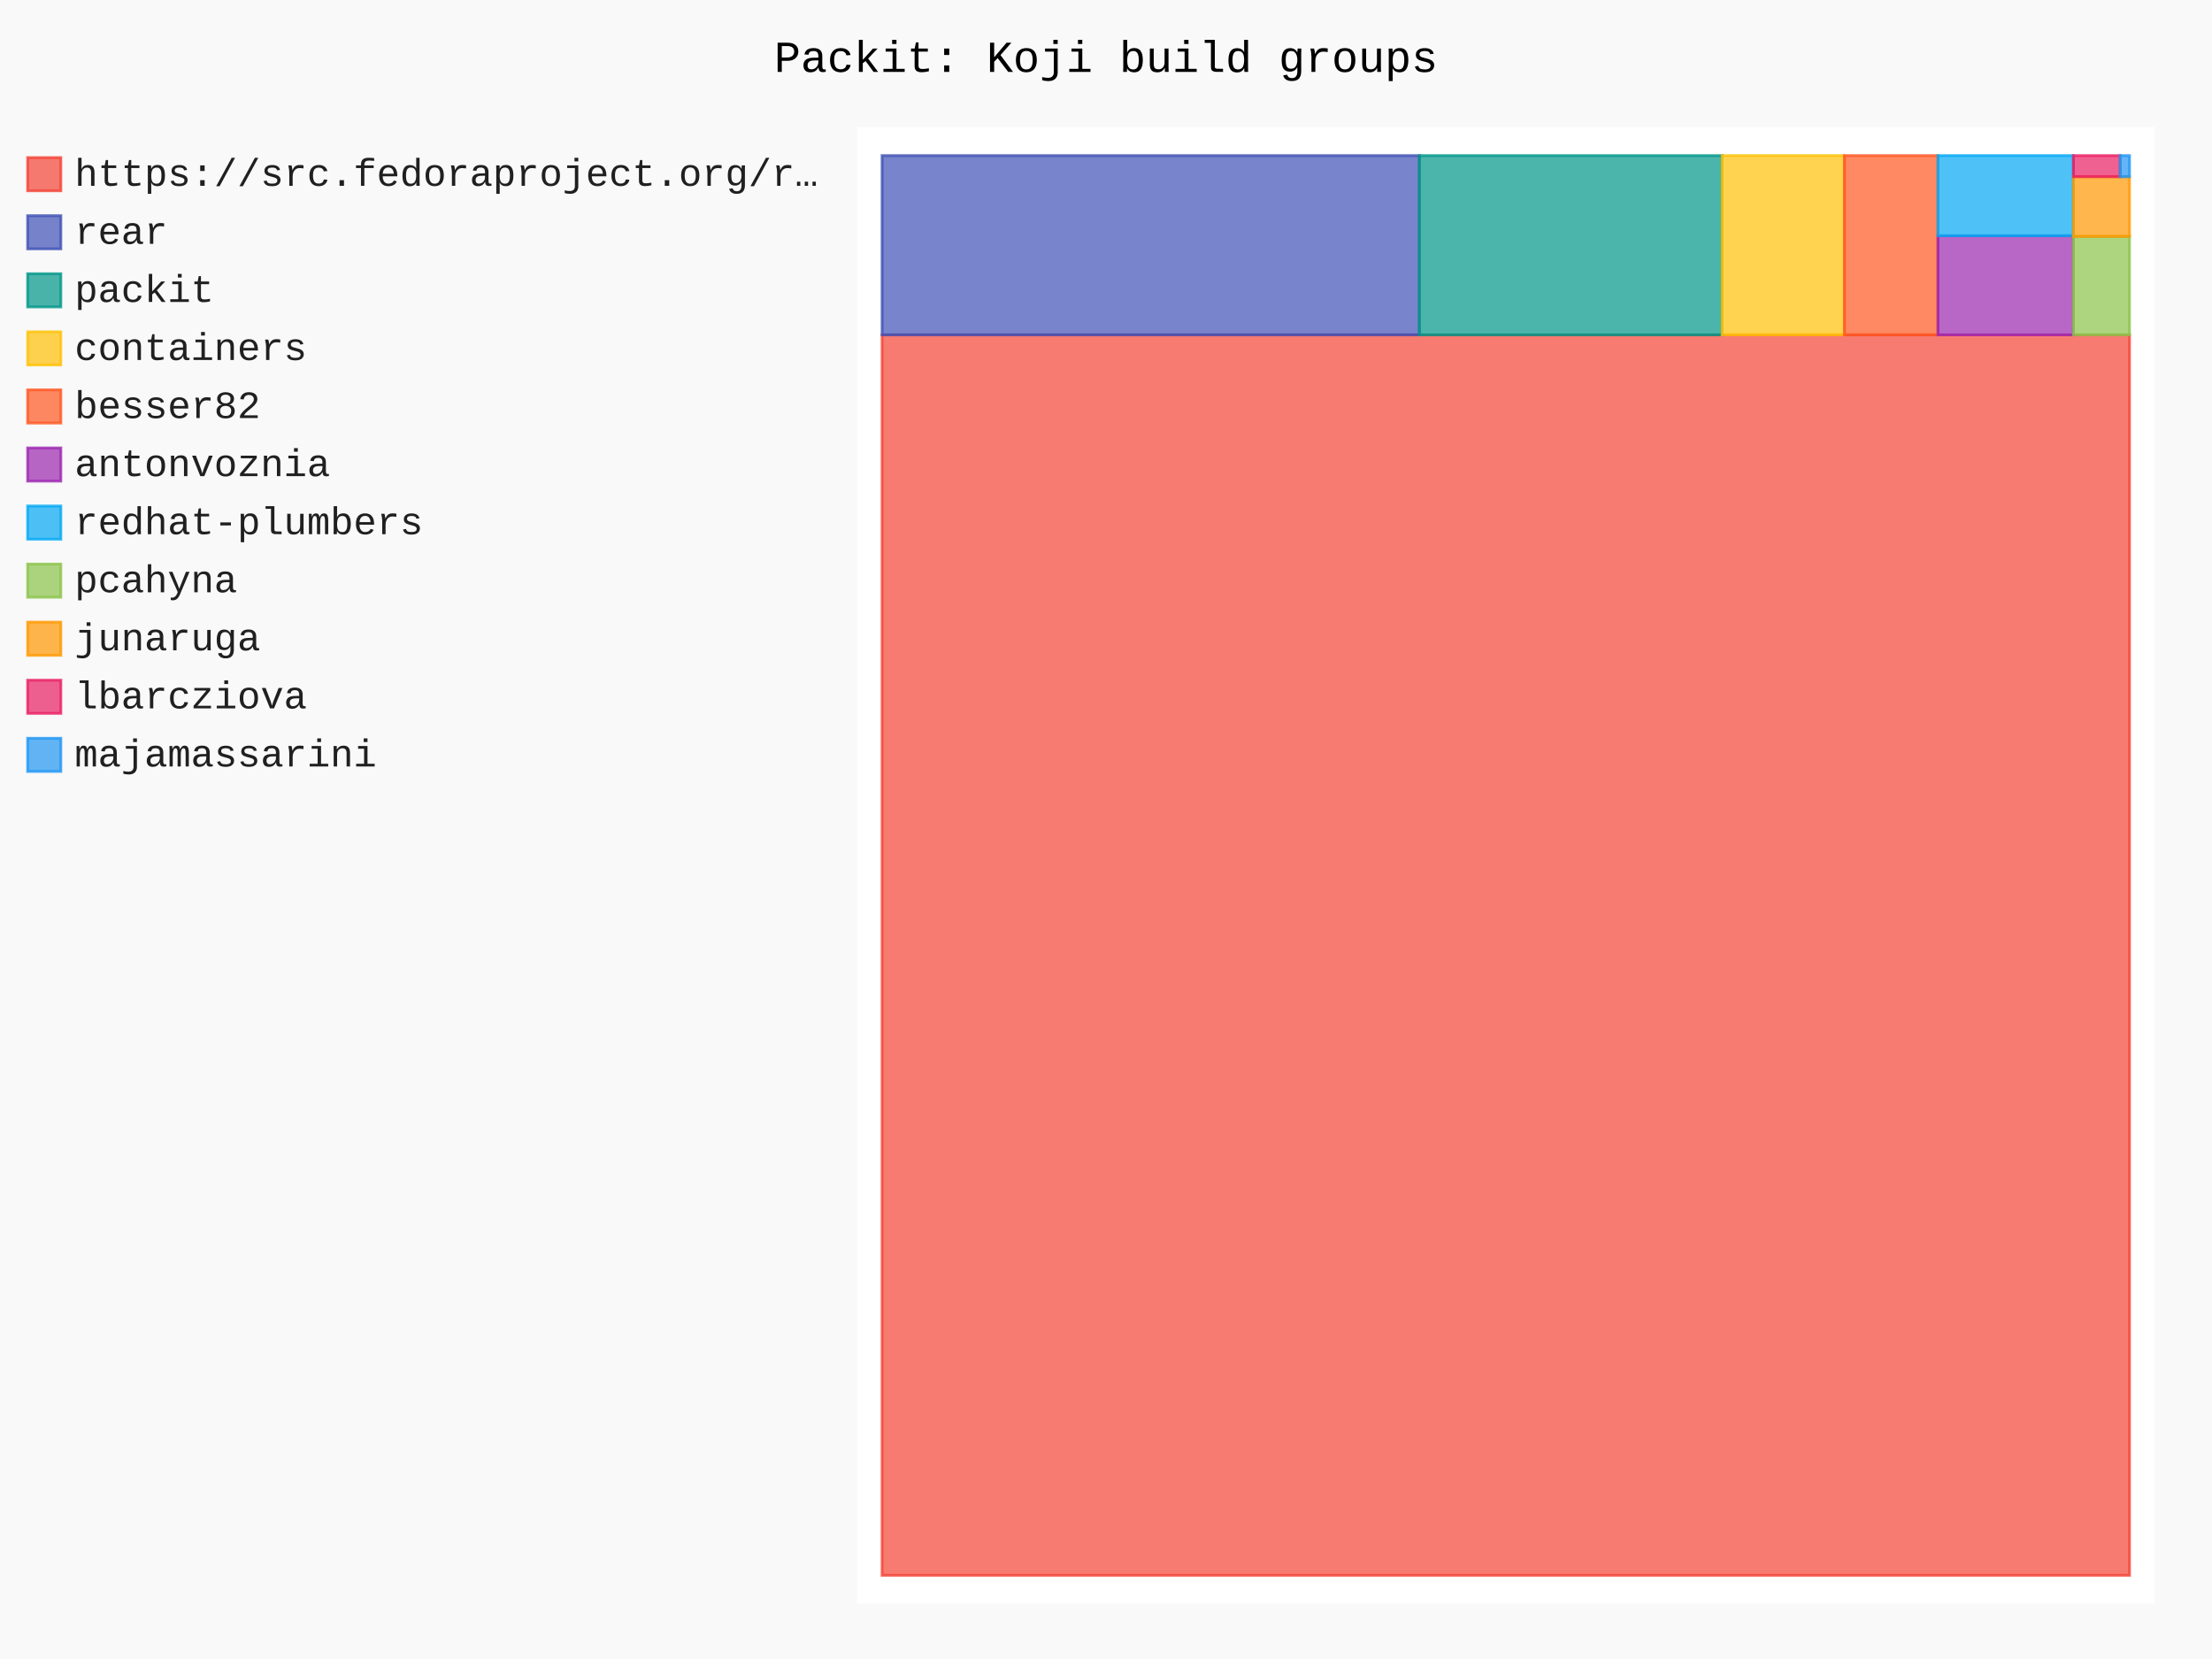
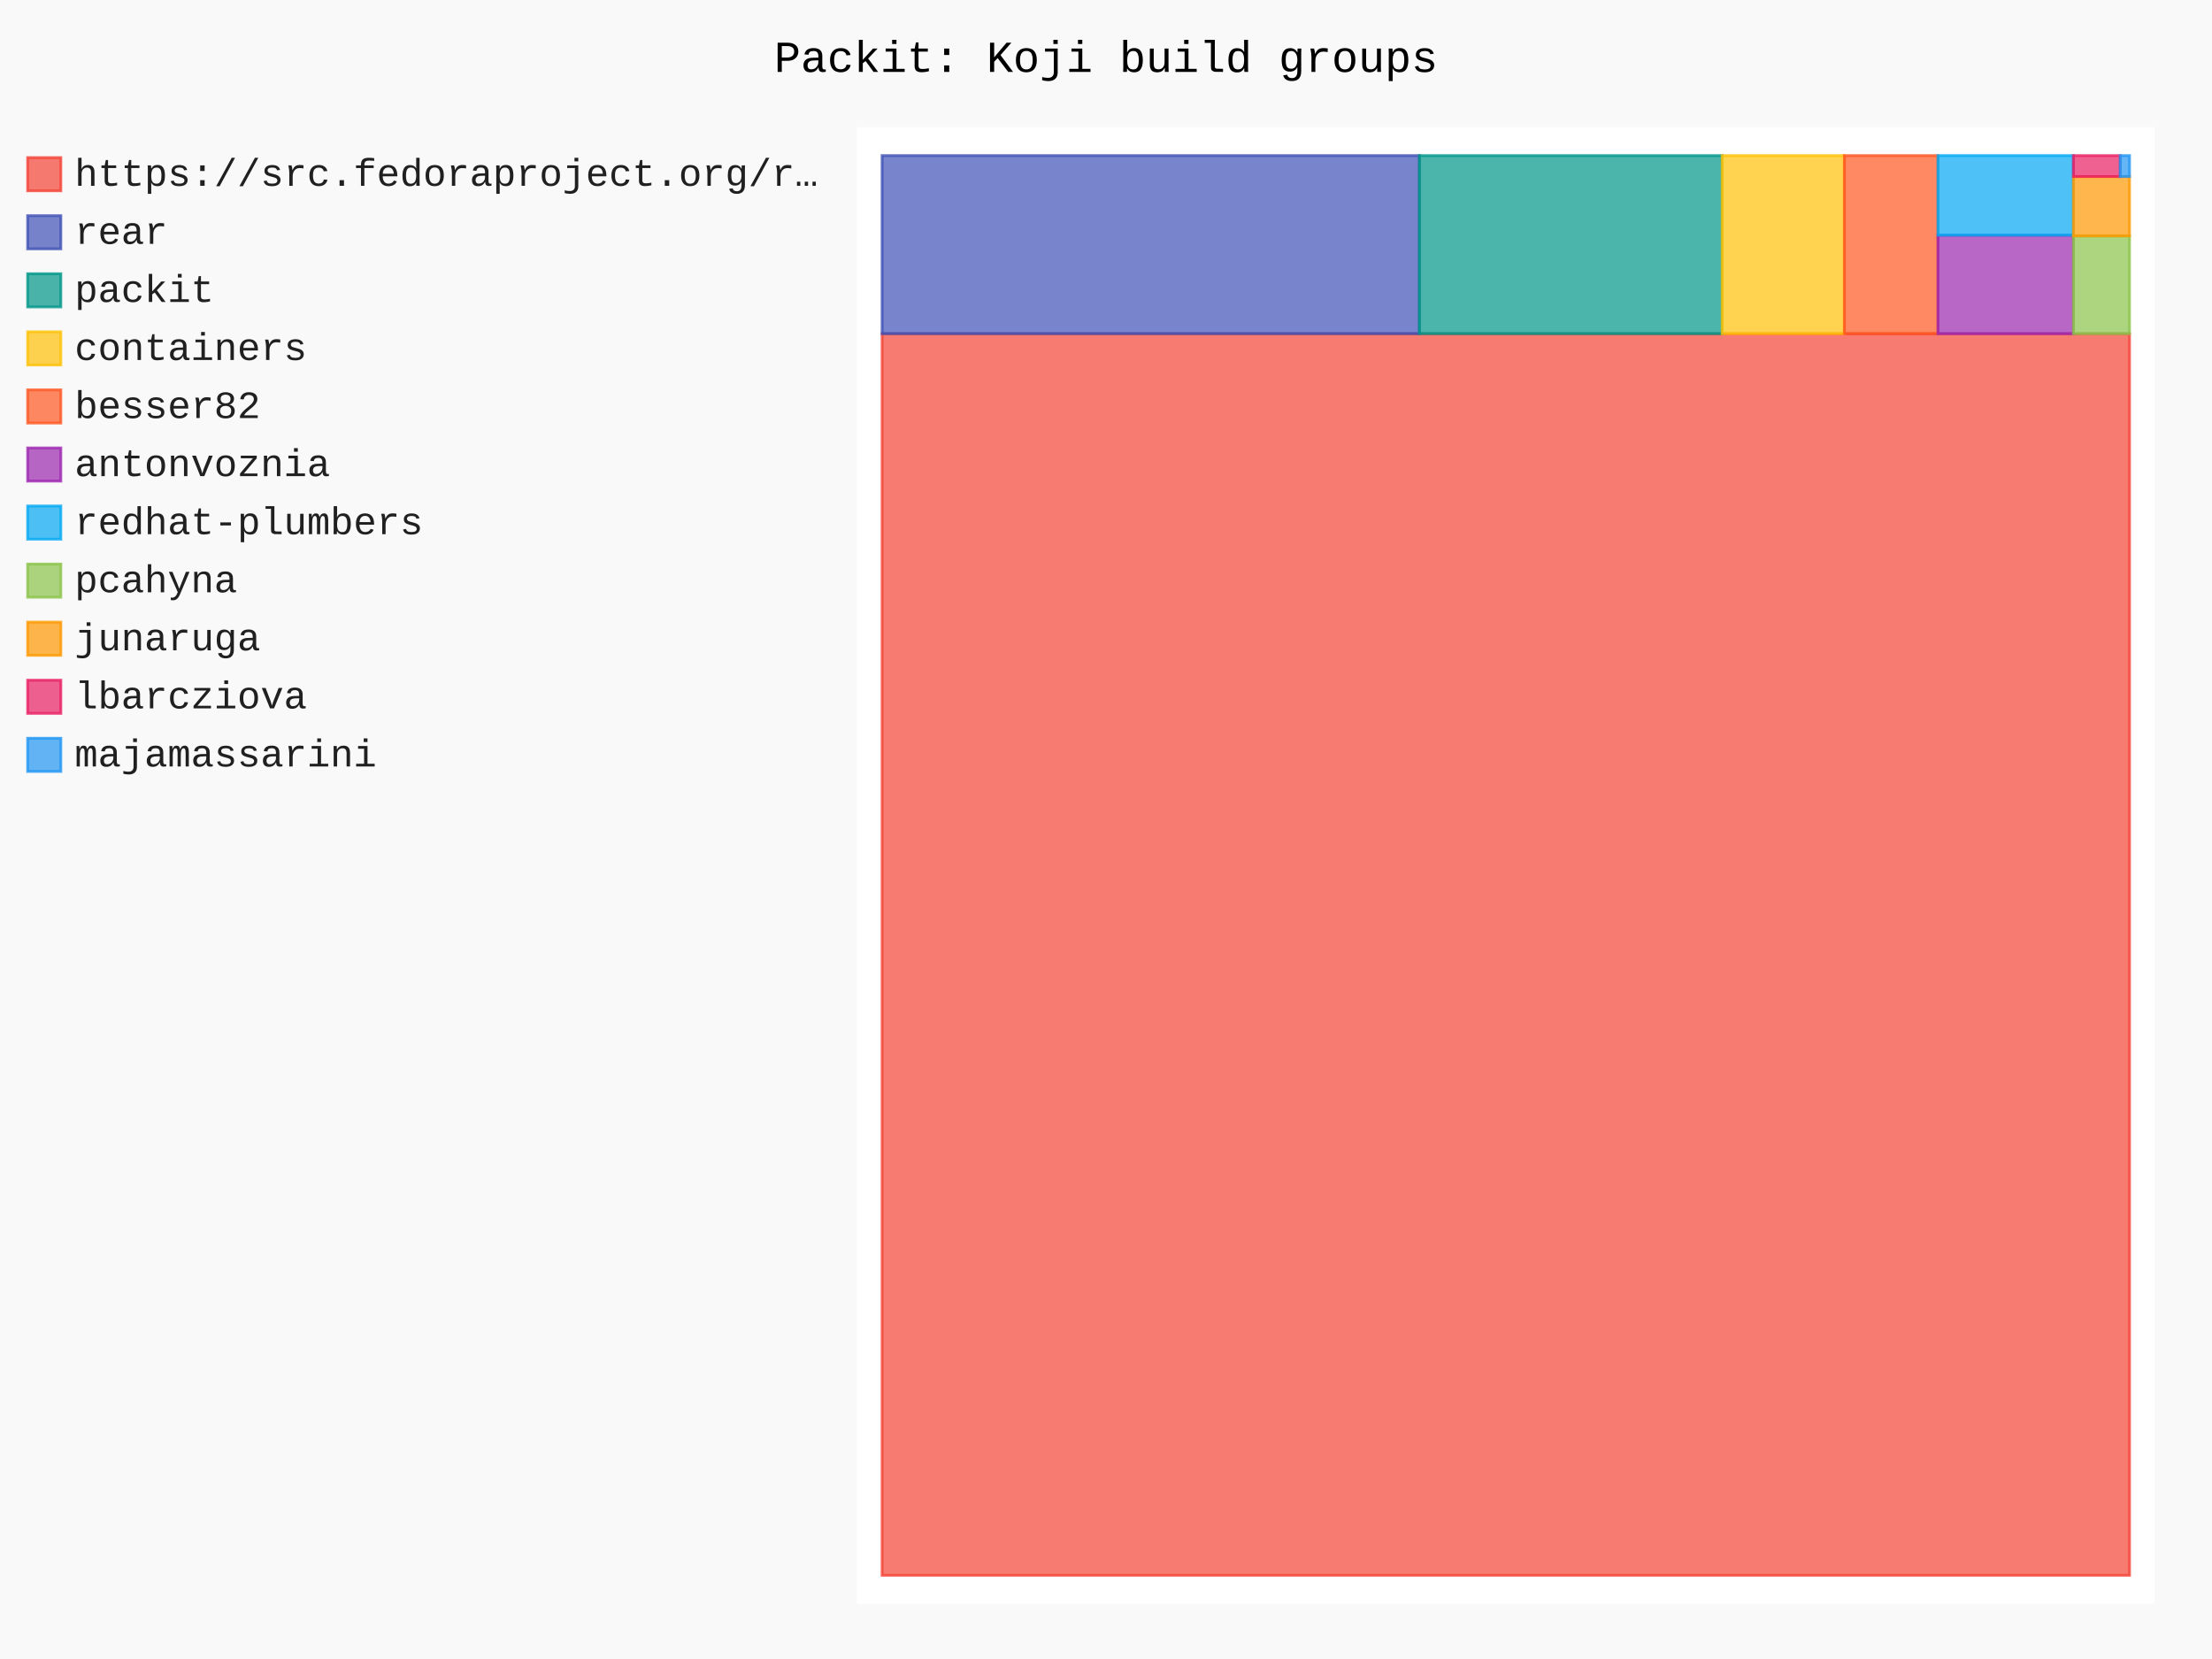
- <svg xmlns="http://www.w3.org/2000/svg" id="chart-c7f712de-031e-4154-bb1f-b842964efe5e" class="pygal-chart" viewBox="0 0 800 600">
+ <svg xmlns="http://www.w3.org/2000/svg" id="chart-fc3a5994-bc36-4990-8d89-16a61358eb68" class="pygal-chart" viewBox="0 0 800 600">
  <defs>
-     <style type="text/css">#chart-c7f712de-031e-4154-bb1f-b842964efe5e{-webkit-user-select:none;-webkit-font-smoothing:antialiased;font-family:Consolas,"Liberation Mono",Menlo,Courier,monospace}#chart-c7f712de-031e-4154-bb1f-b842964efe5e .title{font-family:Consolas,"Liberation Mono",Menlo,Courier,monospace;font-size:16px}#chart-c7f712de-031e-4154-bb1f-b842964efe5e .legends .legend text{font-family:Consolas,"Liberation Mono",Menlo,Courier,monospace;font-size:14px}#chart-c7f712de-031e-4154-bb1f-b842964efe5e .axis text{font-family:Consolas,"Liberation Mono",Menlo,Courier,monospace;font-size:10px}#chart-c7f712de-031e-4154-bb1f-b842964efe5e .axis text.major{font-family:Consolas,"Liberation Mono",Menlo,Courier,monospace;font-size:10px}#chart-c7f712de-031e-4154-bb1f-b842964efe5e .text-overlay text.value{font-family:Consolas,"Liberation Mono",Menlo,Courier,monospace;font-size:16px}#chart-c7f712de-031e-4154-bb1f-b842964efe5e .text-overlay text.label{font-family:Consolas,"Liberation Mono",Menlo,Courier,monospace;font-size:10px}#chart-c7f712de-031e-4154-bb1f-b842964efe5e .tooltip{font-family:Consolas,"Liberation Mono",Menlo,Courier,monospace;font-size:14px}#chart-c7f712de-031e-4154-bb1f-b842964efe5e text.no_data{font-family:Consolas,"Liberation Mono",Menlo,Courier,monospace;font-size:64px}
- #chart-c7f712de-031e-4154-bb1f-b842964efe5e{background-color:rgba(249,249,249,1)}#chart-c7f712de-031e-4154-bb1f-b842964efe5e path,#chart-c7f712de-031e-4154-bb1f-b842964efe5e line,#chart-c7f712de-031e-4154-bb1f-b842964efe5e rect,#chart-c7f712de-031e-4154-bb1f-b842964efe5e circle{-webkit-transition:150ms;-moz-transition:150ms;transition:150ms}#chart-c7f712de-031e-4154-bb1f-b842964efe5e .graph &gt; .background{fill:rgba(249,249,249,1)}#chart-c7f712de-031e-4154-bb1f-b842964efe5e .plot &gt; .background{fill:rgba(255,255,255,1)}#chart-c7f712de-031e-4154-bb1f-b842964efe5e .graph{fill:rgba(0,0,0,.87)}#chart-c7f712de-031e-4154-bb1f-b842964efe5e text.no_data{fill:rgba(0,0,0,1)}#chart-c7f712de-031e-4154-bb1f-b842964efe5e .title{fill:rgba(0,0,0,1)}#chart-c7f712de-031e-4154-bb1f-b842964efe5e .legends .legend text{fill:rgba(0,0,0,.87)}#chart-c7f712de-031e-4154-bb1f-b842964efe5e .legends .legend:hover text{fill:rgba(0,0,0,1)}#chart-c7f712de-031e-4154-bb1f-b842964efe5e .axis .line{stroke:rgba(0,0,0,1)}#chart-c7f712de-031e-4154-bb1f-b842964efe5e .axis .guide.line{stroke:rgba(0,0,0,.54)}#chart-c7f712de-031e-4154-bb1f-b842964efe5e .axis .major.line{stroke:rgba(0,0,0,.87)}#chart-c7f712de-031e-4154-bb1f-b842964efe5e .axis text.major{fill:rgba(0,0,0,1)}#chart-c7f712de-031e-4154-bb1f-b842964efe5e .axis.y .guides:hover .guide.line,#chart-c7f712de-031e-4154-bb1f-b842964efe5e .line-graph .axis.x .guides:hover .guide.line,#chart-c7f712de-031e-4154-bb1f-b842964efe5e .stackedline-graph .axis.x .guides:hover .guide.line,#chart-c7f712de-031e-4154-bb1f-b842964efe5e .xy-graph .axis.x .guides:hover .guide.line{stroke:rgba(0,0,0,1)}#chart-c7f712de-031e-4154-bb1f-b842964efe5e .axis .guides:hover text{fill:rgba(0,0,0,1)}#chart-c7f712de-031e-4154-bb1f-b842964efe5e .reactive{fill-opacity:.7;stroke-opacity:.8;stroke-width:1}#chart-c7f712de-031e-4154-bb1f-b842964efe5e .ci{stroke:rgba(0,0,0,.87)}#chart-c7f712de-031e-4154-bb1f-b842964efe5e .reactive.active,#chart-c7f712de-031e-4154-bb1f-b842964efe5e .active .reactive{fill-opacity:.8;stroke-opacity:.9;stroke-width:4}#chart-c7f712de-031e-4154-bb1f-b842964efe5e .ci .reactive.active{stroke-width:1.5}#chart-c7f712de-031e-4154-bb1f-b842964efe5e .series text{fill:rgba(0,0,0,1)}#chart-c7f712de-031e-4154-bb1f-b842964efe5e .tooltip rect{fill:rgba(255,255,255,1);stroke:rgba(0,0,0,1);-webkit-transition:opacity 150ms;-moz-transition:opacity 150ms;transition:opacity 150ms}#chart-c7f712de-031e-4154-bb1f-b842964efe5e .tooltip .label{fill:rgba(0,0,0,.87)}#chart-c7f712de-031e-4154-bb1f-b842964efe5e .tooltip .label{fill:rgba(0,0,0,.87)}#chart-c7f712de-031e-4154-bb1f-b842964efe5e .tooltip .legend{font-size:.8em;fill:rgba(0,0,0,.54)}#chart-c7f712de-031e-4154-bb1f-b842964efe5e .tooltip .x_label{font-size:.6em;fill:rgba(0,0,0,1)}#chart-c7f712de-031e-4154-bb1f-b842964efe5e .tooltip .xlink{font-size:.5em;text-decoration:underline}#chart-c7f712de-031e-4154-bb1f-b842964efe5e .tooltip .value{font-size:1.5em}#chart-c7f712de-031e-4154-bb1f-b842964efe5e .bound{font-size:.5em}#chart-c7f712de-031e-4154-bb1f-b842964efe5e .max-value{font-size:.75em;fill:rgba(0,0,0,.54)}#chart-c7f712de-031e-4154-bb1f-b842964efe5e .map-element{fill:rgba(255,255,255,1);stroke:rgba(0,0,0,.54) !important}#chart-c7f712de-031e-4154-bb1f-b842964efe5e .map-element .reactive{fill-opacity:inherit;stroke-opacity:inherit}#chart-c7f712de-031e-4154-bb1f-b842964efe5e .color-0,#chart-c7f712de-031e-4154-bb1f-b842964efe5e .color-0 a:visited{stroke:#F44336;fill:#F44336}#chart-c7f712de-031e-4154-bb1f-b842964efe5e .color-1,#chart-c7f712de-031e-4154-bb1f-b842964efe5e .color-1 a:visited{stroke:#3F51B5;fill:#3F51B5}#chart-c7f712de-031e-4154-bb1f-b842964efe5e .color-2,#chart-c7f712de-031e-4154-bb1f-b842964efe5e .color-2 a:visited{stroke:#009688;fill:#009688}#chart-c7f712de-031e-4154-bb1f-b842964efe5e .color-3,#chart-c7f712de-031e-4154-bb1f-b842964efe5e .color-3 a:visited{stroke:#FFC107;fill:#FFC107}#chart-c7f712de-031e-4154-bb1f-b842964efe5e .color-4,#chart-c7f712de-031e-4154-bb1f-b842964efe5e .color-4 a:visited{stroke:#FF5722;fill:#FF5722}#chart-c7f712de-031e-4154-bb1f-b842964efe5e .color-5,#chart-c7f712de-031e-4154-bb1f-b842964efe5e .color-5 a:visited{stroke:#9C27B0;fill:#9C27B0}#chart-c7f712de-031e-4154-bb1f-b842964efe5e .color-6,#chart-c7f712de-031e-4154-bb1f-b842964efe5e .color-6 a:visited{stroke:#03A9F4;fill:#03A9F4}#chart-c7f712de-031e-4154-bb1f-b842964efe5e .color-7,#chart-c7f712de-031e-4154-bb1f-b842964efe5e .color-7 a:visited{stroke:#8BC34A;fill:#8BC34A}#chart-c7f712de-031e-4154-bb1f-b842964efe5e .color-8,#chart-c7f712de-031e-4154-bb1f-b842964efe5e .color-8 a:visited{stroke:#FF9800;fill:#FF9800}#chart-c7f712de-031e-4154-bb1f-b842964efe5e .color-9,#chart-c7f712de-031e-4154-bb1f-b842964efe5e .color-9 a:visited{stroke:#E91E63;fill:#E91E63}#chart-c7f712de-031e-4154-bb1f-b842964efe5e .color-10,#chart-c7f712de-031e-4154-bb1f-b842964efe5e .color-10 a:visited{stroke:#2196F3;fill:#2196F3}#chart-c7f712de-031e-4154-bb1f-b842964efe5e .text-overlay .color-0 text{fill:black}#chart-c7f712de-031e-4154-bb1f-b842964efe5e .text-overlay .color-1 text{fill:black}#chart-c7f712de-031e-4154-bb1f-b842964efe5e .text-overlay .color-2 text{fill:black}#chart-c7f712de-031e-4154-bb1f-b842964efe5e .text-overlay .color-3 text{fill:black}#chart-c7f712de-031e-4154-bb1f-b842964efe5e .text-overlay .color-4 text{fill:black}#chart-c7f712de-031e-4154-bb1f-b842964efe5e .text-overlay .color-5 text{fill:black}#chart-c7f712de-031e-4154-bb1f-b842964efe5e .text-overlay .color-6 text{fill:black}#chart-c7f712de-031e-4154-bb1f-b842964efe5e .text-overlay .color-7 text{fill:black}#chart-c7f712de-031e-4154-bb1f-b842964efe5e .text-overlay .color-8 text{fill:black}#chart-c7f712de-031e-4154-bb1f-b842964efe5e .text-overlay .color-9 text{fill:black}#chart-c7f712de-031e-4154-bb1f-b842964efe5e .text-overlay .color-10 text{fill:black}
- #chart-c7f712de-031e-4154-bb1f-b842964efe5e text.no_data{text-anchor:middle}#chart-c7f712de-031e-4154-bb1f-b842964efe5e .guide.line{fill:none}#chart-c7f712de-031e-4154-bb1f-b842964efe5e .centered{text-anchor:middle}#chart-c7f712de-031e-4154-bb1f-b842964efe5e .title{text-anchor:middle}#chart-c7f712de-031e-4154-bb1f-b842964efe5e .legends .legend text{fill-opacity:1}#chart-c7f712de-031e-4154-bb1f-b842964efe5e .axis.x text{text-anchor:middle}#chart-c7f712de-031e-4154-bb1f-b842964efe5e .axis.x:not(.web) text[transform]{text-anchor:start}#chart-c7f712de-031e-4154-bb1f-b842964efe5e .axis.x:not(.web) text[transform].backwards{text-anchor:end}#chart-c7f712de-031e-4154-bb1f-b842964efe5e .axis.y text{text-anchor:end}#chart-c7f712de-031e-4154-bb1f-b842964efe5e .axis.y text[transform].backwards{text-anchor:start}#chart-c7f712de-031e-4154-bb1f-b842964efe5e .axis.y2 text{text-anchor:start}#chart-c7f712de-031e-4154-bb1f-b842964efe5e .axis.y2 text[transform].backwards{text-anchor:end}#chart-c7f712de-031e-4154-bb1f-b842964efe5e .axis .guide.line{stroke-dasharray:4,4;stroke:black}#chart-c7f712de-031e-4154-bb1f-b842964efe5e .axis .major.guide.line{stroke-dasharray:6,6;stroke:black}#chart-c7f712de-031e-4154-bb1f-b842964efe5e .horizontal .axis.y .guide.line,#chart-c7f712de-031e-4154-bb1f-b842964efe5e .horizontal .axis.y2 .guide.line,#chart-c7f712de-031e-4154-bb1f-b842964efe5e .vertical .axis.x .guide.line{opacity:0}#chart-c7f712de-031e-4154-bb1f-b842964efe5e .horizontal .axis.always_show .guide.line,#chart-c7f712de-031e-4154-bb1f-b842964efe5e .vertical .axis.always_show .guide.line{opacity:1 !important}#chart-c7f712de-031e-4154-bb1f-b842964efe5e .axis.y .guides:hover .guide.line,#chart-c7f712de-031e-4154-bb1f-b842964efe5e .axis.y2 .guides:hover .guide.line,#chart-c7f712de-031e-4154-bb1f-b842964efe5e .axis.x .guides:hover .guide.line{opacity:1}#chart-c7f712de-031e-4154-bb1f-b842964efe5e .axis .guides:hover text{opacity:1}#chart-c7f712de-031e-4154-bb1f-b842964efe5e .nofill{fill:none}#chart-c7f712de-031e-4154-bb1f-b842964efe5e .subtle-fill{fill-opacity:.2}#chart-c7f712de-031e-4154-bb1f-b842964efe5e .dot{stroke-width:1px;fill-opacity:1;stroke-opacity:1}#chart-c7f712de-031e-4154-bb1f-b842964efe5e .dot.active{stroke-width:5px}#chart-c7f712de-031e-4154-bb1f-b842964efe5e .dot.negative{fill:transparent}#chart-c7f712de-031e-4154-bb1f-b842964efe5e text,#chart-c7f712de-031e-4154-bb1f-b842964efe5e tspan{stroke:none !important}#chart-c7f712de-031e-4154-bb1f-b842964efe5e .series text.active{opacity:1}#chart-c7f712de-031e-4154-bb1f-b842964efe5e .tooltip rect{fill-opacity:.95;stroke-width:.5}#chart-c7f712de-031e-4154-bb1f-b842964efe5e .tooltip text{fill-opacity:1}#chart-c7f712de-031e-4154-bb1f-b842964efe5e .showable{visibility:hidden}#chart-c7f712de-031e-4154-bb1f-b842964efe5e .showable.shown{visibility:visible}#chart-c7f712de-031e-4154-bb1f-b842964efe5e .gauge-background{fill:rgba(229,229,229,1);stroke:none}#chart-c7f712de-031e-4154-bb1f-b842964efe5e .bg-lines{stroke:rgba(249,249,249,1);stroke-width:2px}</style>
+     <style type="text/css">#chart-fc3a5994-bc36-4990-8d89-16a61358eb68{-webkit-user-select:none;-webkit-font-smoothing:antialiased;font-family:Consolas,"Liberation Mono",Menlo,Courier,monospace}#chart-fc3a5994-bc36-4990-8d89-16a61358eb68 .title{font-family:Consolas,"Liberation Mono",Menlo,Courier,monospace;font-size:16px}#chart-fc3a5994-bc36-4990-8d89-16a61358eb68 .legends .legend text{font-family:Consolas,"Liberation Mono",Menlo,Courier,monospace;font-size:14px}#chart-fc3a5994-bc36-4990-8d89-16a61358eb68 .axis text{font-family:Consolas,"Liberation Mono",Menlo,Courier,monospace;font-size:10px}#chart-fc3a5994-bc36-4990-8d89-16a61358eb68 .axis text.major{font-family:Consolas,"Liberation Mono",Menlo,Courier,monospace;font-size:10px}#chart-fc3a5994-bc36-4990-8d89-16a61358eb68 .text-overlay text.value{font-family:Consolas,"Liberation Mono",Menlo,Courier,monospace;font-size:16px}#chart-fc3a5994-bc36-4990-8d89-16a61358eb68 .text-overlay text.label{font-family:Consolas,"Liberation Mono",Menlo,Courier,monospace;font-size:10px}#chart-fc3a5994-bc36-4990-8d89-16a61358eb68 .tooltip{font-family:Consolas,"Liberation Mono",Menlo,Courier,monospace;font-size:14px}#chart-fc3a5994-bc36-4990-8d89-16a61358eb68 text.no_data{font-family:Consolas,"Liberation Mono",Menlo,Courier,monospace;font-size:64px}
+ #chart-fc3a5994-bc36-4990-8d89-16a61358eb68{background-color:rgba(249,249,249,1)}#chart-fc3a5994-bc36-4990-8d89-16a61358eb68 path,#chart-fc3a5994-bc36-4990-8d89-16a61358eb68 line,#chart-fc3a5994-bc36-4990-8d89-16a61358eb68 rect,#chart-fc3a5994-bc36-4990-8d89-16a61358eb68 circle{-webkit-transition:150ms;-moz-transition:150ms;transition:150ms}#chart-fc3a5994-bc36-4990-8d89-16a61358eb68 .graph &gt; .background{fill:rgba(249,249,249,1)}#chart-fc3a5994-bc36-4990-8d89-16a61358eb68 .plot &gt; .background{fill:rgba(255,255,255,1)}#chart-fc3a5994-bc36-4990-8d89-16a61358eb68 .graph{fill:rgba(0,0,0,.87)}#chart-fc3a5994-bc36-4990-8d89-16a61358eb68 text.no_data{fill:rgba(0,0,0,1)}#chart-fc3a5994-bc36-4990-8d89-16a61358eb68 .title{fill:rgba(0,0,0,1)}#chart-fc3a5994-bc36-4990-8d89-16a61358eb68 .legends .legend text{fill:rgba(0,0,0,.87)}#chart-fc3a5994-bc36-4990-8d89-16a61358eb68 .legends .legend:hover text{fill:rgba(0,0,0,1)}#chart-fc3a5994-bc36-4990-8d89-16a61358eb68 .axis .line{stroke:rgba(0,0,0,1)}#chart-fc3a5994-bc36-4990-8d89-16a61358eb68 .axis .guide.line{stroke:rgba(0,0,0,.54)}#chart-fc3a5994-bc36-4990-8d89-16a61358eb68 .axis .major.line{stroke:rgba(0,0,0,.87)}#chart-fc3a5994-bc36-4990-8d89-16a61358eb68 .axis text.major{fill:rgba(0,0,0,1)}#chart-fc3a5994-bc36-4990-8d89-16a61358eb68 .axis.y .guides:hover .guide.line,#chart-fc3a5994-bc36-4990-8d89-16a61358eb68 .line-graph .axis.x .guides:hover .guide.line,#chart-fc3a5994-bc36-4990-8d89-16a61358eb68 .stackedline-graph .axis.x .guides:hover .guide.line,#chart-fc3a5994-bc36-4990-8d89-16a61358eb68 .xy-graph .axis.x .guides:hover .guide.line{stroke:rgba(0,0,0,1)}#chart-fc3a5994-bc36-4990-8d89-16a61358eb68 .axis .guides:hover text{fill:rgba(0,0,0,1)}#chart-fc3a5994-bc36-4990-8d89-16a61358eb68 .reactive{fill-opacity:.7;stroke-opacity:.8;stroke-width:1}#chart-fc3a5994-bc36-4990-8d89-16a61358eb68 .ci{stroke:rgba(0,0,0,.87)}#chart-fc3a5994-bc36-4990-8d89-16a61358eb68 .reactive.active,#chart-fc3a5994-bc36-4990-8d89-16a61358eb68 .active .reactive{fill-opacity:.8;stroke-opacity:.9;stroke-width:4}#chart-fc3a5994-bc36-4990-8d89-16a61358eb68 .ci .reactive.active{stroke-width:1.5}#chart-fc3a5994-bc36-4990-8d89-16a61358eb68 .series text{fill:rgba(0,0,0,1)}#chart-fc3a5994-bc36-4990-8d89-16a61358eb68 .tooltip rect{fill:rgba(255,255,255,1);stroke:rgba(0,0,0,1);-webkit-transition:opacity 150ms;-moz-transition:opacity 150ms;transition:opacity 150ms}#chart-fc3a5994-bc36-4990-8d89-16a61358eb68 .tooltip .label{fill:rgba(0,0,0,.87)}#chart-fc3a5994-bc36-4990-8d89-16a61358eb68 .tooltip .label{fill:rgba(0,0,0,.87)}#chart-fc3a5994-bc36-4990-8d89-16a61358eb68 .tooltip .legend{font-size:.8em;fill:rgba(0,0,0,.54)}#chart-fc3a5994-bc36-4990-8d89-16a61358eb68 .tooltip .x_label{font-size:.6em;fill:rgba(0,0,0,1)}#chart-fc3a5994-bc36-4990-8d89-16a61358eb68 .tooltip .xlink{font-size:.5em;text-decoration:underline}#chart-fc3a5994-bc36-4990-8d89-16a61358eb68 .tooltip .value{font-size:1.5em}#chart-fc3a5994-bc36-4990-8d89-16a61358eb68 .bound{font-size:.5em}#chart-fc3a5994-bc36-4990-8d89-16a61358eb68 .max-value{font-size:.75em;fill:rgba(0,0,0,.54)}#chart-fc3a5994-bc36-4990-8d89-16a61358eb68 .map-element{fill:rgba(255,255,255,1);stroke:rgba(0,0,0,.54) !important}#chart-fc3a5994-bc36-4990-8d89-16a61358eb68 .map-element .reactive{fill-opacity:inherit;stroke-opacity:inherit}#chart-fc3a5994-bc36-4990-8d89-16a61358eb68 .color-0,#chart-fc3a5994-bc36-4990-8d89-16a61358eb68 .color-0 a:visited{stroke:#F44336;fill:#F44336}#chart-fc3a5994-bc36-4990-8d89-16a61358eb68 .color-1,#chart-fc3a5994-bc36-4990-8d89-16a61358eb68 .color-1 a:visited{stroke:#3F51B5;fill:#3F51B5}#chart-fc3a5994-bc36-4990-8d89-16a61358eb68 .color-2,#chart-fc3a5994-bc36-4990-8d89-16a61358eb68 .color-2 a:visited{stroke:#009688;fill:#009688}#chart-fc3a5994-bc36-4990-8d89-16a61358eb68 .color-3,#chart-fc3a5994-bc36-4990-8d89-16a61358eb68 .color-3 a:visited{stroke:#FFC107;fill:#FFC107}#chart-fc3a5994-bc36-4990-8d89-16a61358eb68 .color-4,#chart-fc3a5994-bc36-4990-8d89-16a61358eb68 .color-4 a:visited{stroke:#FF5722;fill:#FF5722}#chart-fc3a5994-bc36-4990-8d89-16a61358eb68 .color-5,#chart-fc3a5994-bc36-4990-8d89-16a61358eb68 .color-5 a:visited{stroke:#9C27B0;fill:#9C27B0}#chart-fc3a5994-bc36-4990-8d89-16a61358eb68 .color-6,#chart-fc3a5994-bc36-4990-8d89-16a61358eb68 .color-6 a:visited{stroke:#03A9F4;fill:#03A9F4}#chart-fc3a5994-bc36-4990-8d89-16a61358eb68 .color-7,#chart-fc3a5994-bc36-4990-8d89-16a61358eb68 .color-7 a:visited{stroke:#8BC34A;fill:#8BC34A}#chart-fc3a5994-bc36-4990-8d89-16a61358eb68 .color-8,#chart-fc3a5994-bc36-4990-8d89-16a61358eb68 .color-8 a:visited{stroke:#FF9800;fill:#FF9800}#chart-fc3a5994-bc36-4990-8d89-16a61358eb68 .color-9,#chart-fc3a5994-bc36-4990-8d89-16a61358eb68 .color-9 a:visited{stroke:#E91E63;fill:#E91E63}#chart-fc3a5994-bc36-4990-8d89-16a61358eb68 .color-10,#chart-fc3a5994-bc36-4990-8d89-16a61358eb68 .color-10 a:visited{stroke:#2196F3;fill:#2196F3}#chart-fc3a5994-bc36-4990-8d89-16a61358eb68 .text-overlay .color-0 text{fill:black}#chart-fc3a5994-bc36-4990-8d89-16a61358eb68 .text-overlay .color-1 text{fill:black}#chart-fc3a5994-bc36-4990-8d89-16a61358eb68 .text-overlay .color-2 text{fill:black}#chart-fc3a5994-bc36-4990-8d89-16a61358eb68 .text-overlay .color-3 text{fill:black}#chart-fc3a5994-bc36-4990-8d89-16a61358eb68 .text-overlay .color-4 text{fill:black}#chart-fc3a5994-bc36-4990-8d89-16a61358eb68 .text-overlay .color-5 text{fill:black}#chart-fc3a5994-bc36-4990-8d89-16a61358eb68 .text-overlay .color-6 text{fill:black}#chart-fc3a5994-bc36-4990-8d89-16a61358eb68 .text-overlay .color-7 text{fill:black}#chart-fc3a5994-bc36-4990-8d89-16a61358eb68 .text-overlay .color-8 text{fill:black}#chart-fc3a5994-bc36-4990-8d89-16a61358eb68 .text-overlay .color-9 text{fill:black}#chart-fc3a5994-bc36-4990-8d89-16a61358eb68 .text-overlay .color-10 text{fill:black}
+ #chart-fc3a5994-bc36-4990-8d89-16a61358eb68 text.no_data{text-anchor:middle}#chart-fc3a5994-bc36-4990-8d89-16a61358eb68 .guide.line{fill:none}#chart-fc3a5994-bc36-4990-8d89-16a61358eb68 .centered{text-anchor:middle}#chart-fc3a5994-bc36-4990-8d89-16a61358eb68 .title{text-anchor:middle}#chart-fc3a5994-bc36-4990-8d89-16a61358eb68 .legends .legend text{fill-opacity:1}#chart-fc3a5994-bc36-4990-8d89-16a61358eb68 .axis.x text{text-anchor:middle}#chart-fc3a5994-bc36-4990-8d89-16a61358eb68 .axis.x:not(.web) text[transform]{text-anchor:start}#chart-fc3a5994-bc36-4990-8d89-16a61358eb68 .axis.x:not(.web) text[transform].backwards{text-anchor:end}#chart-fc3a5994-bc36-4990-8d89-16a61358eb68 .axis.y text{text-anchor:end}#chart-fc3a5994-bc36-4990-8d89-16a61358eb68 .axis.y text[transform].backwards{text-anchor:start}#chart-fc3a5994-bc36-4990-8d89-16a61358eb68 .axis.y2 text{text-anchor:start}#chart-fc3a5994-bc36-4990-8d89-16a61358eb68 .axis.y2 text[transform].backwards{text-anchor:end}#chart-fc3a5994-bc36-4990-8d89-16a61358eb68 .axis .guide.line{stroke-dasharray:4,4;stroke:black}#chart-fc3a5994-bc36-4990-8d89-16a61358eb68 .axis .major.guide.line{stroke-dasharray:6,6;stroke:black}#chart-fc3a5994-bc36-4990-8d89-16a61358eb68 .horizontal .axis.y .guide.line,#chart-fc3a5994-bc36-4990-8d89-16a61358eb68 .horizontal .axis.y2 .guide.line,#chart-fc3a5994-bc36-4990-8d89-16a61358eb68 .vertical .axis.x .guide.line{opacity:0}#chart-fc3a5994-bc36-4990-8d89-16a61358eb68 .horizontal .axis.always_show .guide.line,#chart-fc3a5994-bc36-4990-8d89-16a61358eb68 .vertical .axis.always_show .guide.line{opacity:1 !important}#chart-fc3a5994-bc36-4990-8d89-16a61358eb68 .axis.y .guides:hover .guide.line,#chart-fc3a5994-bc36-4990-8d89-16a61358eb68 .axis.y2 .guides:hover .guide.line,#chart-fc3a5994-bc36-4990-8d89-16a61358eb68 .axis.x .guides:hover .guide.line{opacity:1}#chart-fc3a5994-bc36-4990-8d89-16a61358eb68 .axis .guides:hover text{opacity:1}#chart-fc3a5994-bc36-4990-8d89-16a61358eb68 .nofill{fill:none}#chart-fc3a5994-bc36-4990-8d89-16a61358eb68 .subtle-fill{fill-opacity:.2}#chart-fc3a5994-bc36-4990-8d89-16a61358eb68 .dot{stroke-width:1px;fill-opacity:1;stroke-opacity:1}#chart-fc3a5994-bc36-4990-8d89-16a61358eb68 .dot.active{stroke-width:5px}#chart-fc3a5994-bc36-4990-8d89-16a61358eb68 .dot.negative{fill:transparent}#chart-fc3a5994-bc36-4990-8d89-16a61358eb68 text,#chart-fc3a5994-bc36-4990-8d89-16a61358eb68 tspan{stroke:none !important}#chart-fc3a5994-bc36-4990-8d89-16a61358eb68 .series text.active{opacity:1}#chart-fc3a5994-bc36-4990-8d89-16a61358eb68 .tooltip rect{fill-opacity:.95;stroke-width:.5}#chart-fc3a5994-bc36-4990-8d89-16a61358eb68 .tooltip text{fill-opacity:1}#chart-fc3a5994-bc36-4990-8d89-16a61358eb68 .showable{visibility:hidden}#chart-fc3a5994-bc36-4990-8d89-16a61358eb68 .showable.shown{visibility:visible}#chart-fc3a5994-bc36-4990-8d89-16a61358eb68 .gauge-background{fill:rgba(229,229,229,1);stroke:none}#chart-fc3a5994-bc36-4990-8d89-16a61358eb68 .bg-lines{stroke:rgba(249,249,249,1);stroke-width:2px}</style>
  </defs>
  <g class="graph treemap-graph vertical">
    <rect x="0" y="0" width="800" height="600" class="background" />
    <g transform="translate(310, 46)" class="plot">
      <rect x="0" y="0" width="469.2" height="534" class="background" />
      <g class="series serie-0 color-0">
        <g class="rects">
          <g class="rect">
-             <rect x="9.023" y="75.11" width="451.154" height="448.621" class="rect reactive tooltip-trigger" />
+             <rect x="9.023" y="74.686" width="451.154" height="449.044" class="rect reactive tooltip-trigger" />
          </g>
        </g>
      </g>
      <g class="series serie-1 color-1">
        <g class="rects">
          <g class="rect">
-             <rect x="9.023" y="10.269" width="194.319" height="64.841" class="rect reactive tooltip-trigger" />
+             <rect x="9.023" y="10.269" width="194.319" height="64.417" class="rect reactive tooltip-trigger" />
          </g>
        </g>
      </g>
      <g class="series serie-2 color-2">
        <g class="rects">
          <g class="rect">
-             <rect x="203.342" y="10.269" width="109.503" height="64.841" class="rect reactive tooltip-trigger" />
+             <rect x="203.342" y="10.269" width="109.503" height="64.417" class="rect reactive tooltip-trigger" />
          </g>
        </g>
      </g>
      <g class="series serie-3 color-3">
        <g class="rects">
          <g class="rect">
-             <rect x="312.845" y="10.269" width="44.2" height="64.841" class="rect reactive tooltip-trigger" />
+             <rect x="312.845" y="10.269" width="44.2" height="64.417" class="rect reactive tooltip-trigger" />
          </g>
        </g>
      </g>
      <g class="series serie-4 color-4">
        <g class="rects">
          <g class="rect">
-             <rect x="357.045" y="10.269" width="33.846" height="64.841" class="rect reactive tooltip-trigger" />
+             <rect x="357.045" y="10.269" width="33.846" height="64.417" class="rect reactive tooltip-trigger" />
          </g>
        </g>
      </g>
      <g class="series serie-5 color-5">
        <g class="rects">
          <g class="rect">
-             <rect x="390.891" y="39.263" width="48.978" height="35.847" class="rect reactive tooltip-trigger" />
+             <rect x="390.891" y="39.074" width="48.978" height="35.613" class="rect reactive tooltip-trigger" />
          </g>
        </g>
      </g>
      <g class="series serie-6 color-6">
        <g class="rects">
          <g class="rect">
-             <rect x="390.891" y="10.269" width="48.978" height="28.994" class="rect reactive tooltip-trigger" />
+             <rect x="390.891" y="10.269" width="48.978" height="28.804" class="rect reactive tooltip-trigger" />
          </g>
        </g>
      </g>
      <g class="series serie-7 color-7">
        <g class="rects">
          <g class="rect">
-             <rect x="439.869" y="39.511" width="20.308" height="35.599" class="rect reactive tooltip-trigger" />
+             <rect x="439.869" y="39.32" width="20.308" height="35.366" class="rect reactive tooltip-trigger" />
          </g>
        </g>
      </g>
      <g class="series serie-8 color-8">
        <g class="rects">
          <g class="rect">
-             <rect x="439.869" y="17.898" width="20.308" height="21.614" class="rect reactive tooltip-trigger" />
+             <rect x="439.869" y="17.848" width="20.308" height="21.472" class="rect reactive tooltip-trigger" />
          </g>
        </g>
      </g>
      <g class="series serie-9 color-9">
        <g class="rects">
          <g class="rect">
-             <rect x="439.869" y="10.269" width="16.923" height="7.628" class="rect reactive tooltip-trigger" />
+             <rect x="439.869" y="10.269" width="16.923" height="7.578" class="rect reactive tooltip-trigger" />
          </g>
        </g>
      </g>
      <g class="series serie-10 color-10">
        <g class="rects">
          <g class="rect">
-             <rect x="456.792" y="10.269" width="3.385" height="7.628" class="rect reactive tooltip-trigger" />
+             <rect x="456.792" y="10.269" width="3.385" height="7.578" class="rect reactive tooltip-trigger" />
          </g>
        </g>
      </g>
    </g>
    <g class="titles">
      <text x="400.0" y="26" class="title plot_title">Packit: Koji build groups</text>
    </g>
    <g transform="translate(310, 46)" class="plot overlay">
      <g class="series serie-0 color-0" />
      <g class="series serie-1 color-1" />
      <g class="series serie-2 color-2" />
      <g class="series serie-3 color-3" />
      <g class="series serie-4 color-4" />
      <g class="series serie-5 color-5" />
      <g class="series serie-6 color-6" />
      <g class="series serie-7 color-7" />
      <g class="series serie-8 color-8" />
      <g class="series serie-9 color-9" />
      <g class="series serie-10 color-10" />
    </g>
    <g transform="translate(310, 46)" class="plot text-overlay">
      <g class="series serie-0 color-0" />
      <g class="series serie-1 color-1" />
      <g class="series serie-2 color-2" />
      <g class="series serie-3 color-3" />
      <g class="series serie-4 color-4" />
      <g class="series serie-5 color-5" />
      <g class="series serie-6 color-6" />
      <g class="series serie-7 color-7" />
      <g class="series serie-8 color-8" />
      <g class="series serie-9 color-9" />
      <g class="series serie-10 color-10" />
    </g>
    <g transform="translate(310, 46)" class="plot tooltip-overlay">
      <g transform="translate(0 0)" style="opacity: 0" class="tooltip">
        <rect rx="0" ry="0" width="0" height="0" class="tooltip-box" />
        <g class="text" />
      </g>
    </g>
    <g transform="translate(10, 56)" class="legends">
      <g id="activate-serie-0" class="legend reactive activate-serie">
        <rect x="0.0" y="1.0" width="12" height="12" class="color-0 reactive" />
        <text x="17.0" y="11.2">https://src.fedoraproject.org/r…</text>
      </g>
      <g id="activate-serie-1" class="legend reactive activate-serie">
        <rect x="0.0" y="22.0" width="12" height="12" class="color-1 reactive" />
        <text x="17.0" y="32.2">rear</text>
      </g>
      <g id="activate-serie-2" class="legend reactive activate-serie">
        <rect x="0.0" y="43.0" width="12" height="12" class="color-2 reactive" />
        <text x="17.0" y="53.2">packit</text>
      </g>
      <g id="activate-serie-3" class="legend reactive activate-serie">
        <rect x="0.0" y="64.0" width="12" height="12" class="color-3 reactive" />
        <text x="17.0" y="74.2">containers</text>
      </g>
      <g id="activate-serie-4" class="legend reactive activate-serie">
        <rect x="0.0" y="85.0" width="12" height="12" class="color-4 reactive" />
        <text x="17.0" y="95.2">besser82</text>
      </g>
      <g id="activate-serie-5" class="legend reactive activate-serie">
        <rect x="0.0" y="106.0" width="12" height="12" class="color-5 reactive" />
        <text x="17.0" y="116.2">antonvoznia</text>
      </g>
      <g id="activate-serie-6" class="legend reactive activate-serie">
        <rect x="0.0" y="127.0" width="12" height="12" class="color-6 reactive" />
        <text x="17.0" y="137.2">redhat-plumbers</text>
      </g>
      <g id="activate-serie-7" class="legend reactive activate-serie">
        <rect x="0.0" y="148.0" width="12" height="12" class="color-7 reactive" />
        <text x="17.0" y="158.2">pcahyna</text>
      </g>
      <g id="activate-serie-8" class="legend reactive activate-serie">
        <rect x="0.0" y="169.0" width="12" height="12" class="color-8 reactive" />
        <text x="17.0" y="179.2">junaruga</text>
      </g>
      <g id="activate-serie-9" class="legend reactive activate-serie">
        <rect x="0.0" y="190.0" width="12" height="12" class="color-9 reactive" />
        <text x="17.0" y="200.2">lbarcziova</text>
      </g>
      <g id="activate-serie-10" class="legend reactive activate-serie">
        <rect x="0.0" y="211.0" width="12" height="12" class="color-10 reactive" />
        <text x="17.0" y="221.2">majamassarini</text>
      </g>
    </g>
    <g transform="translate(790, 56)" class="legends" />
  </g>
</svg>
